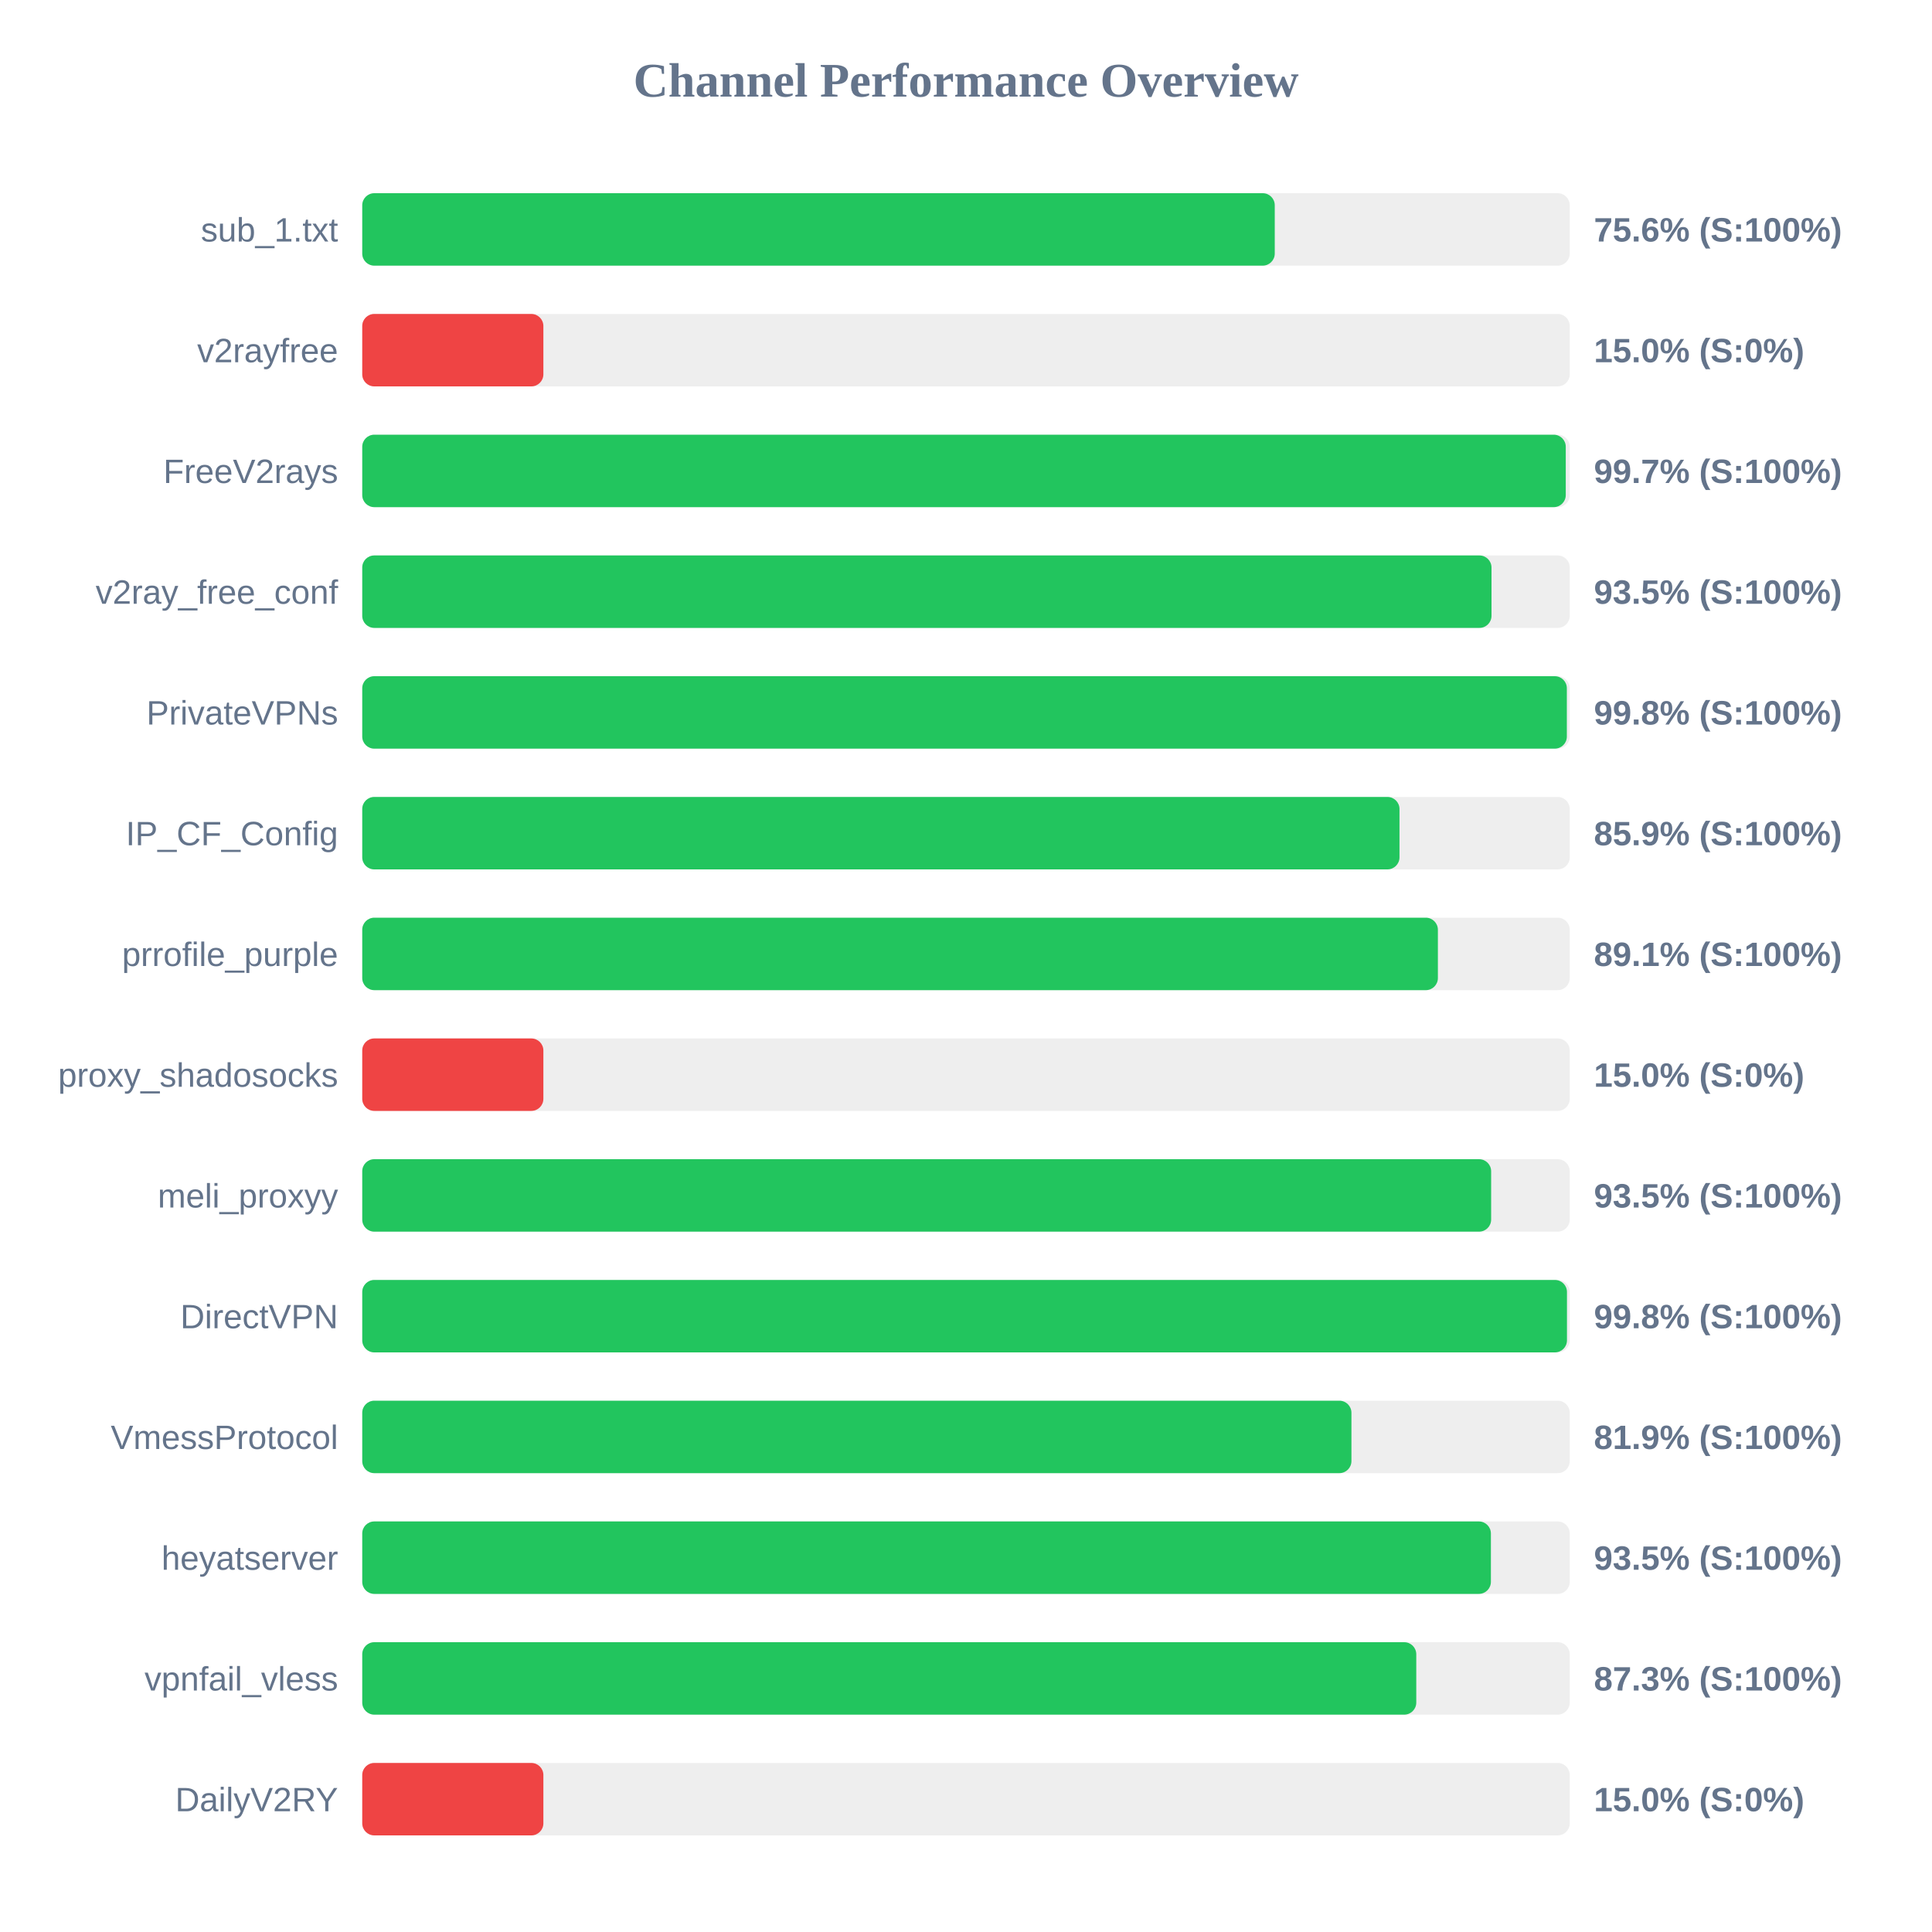
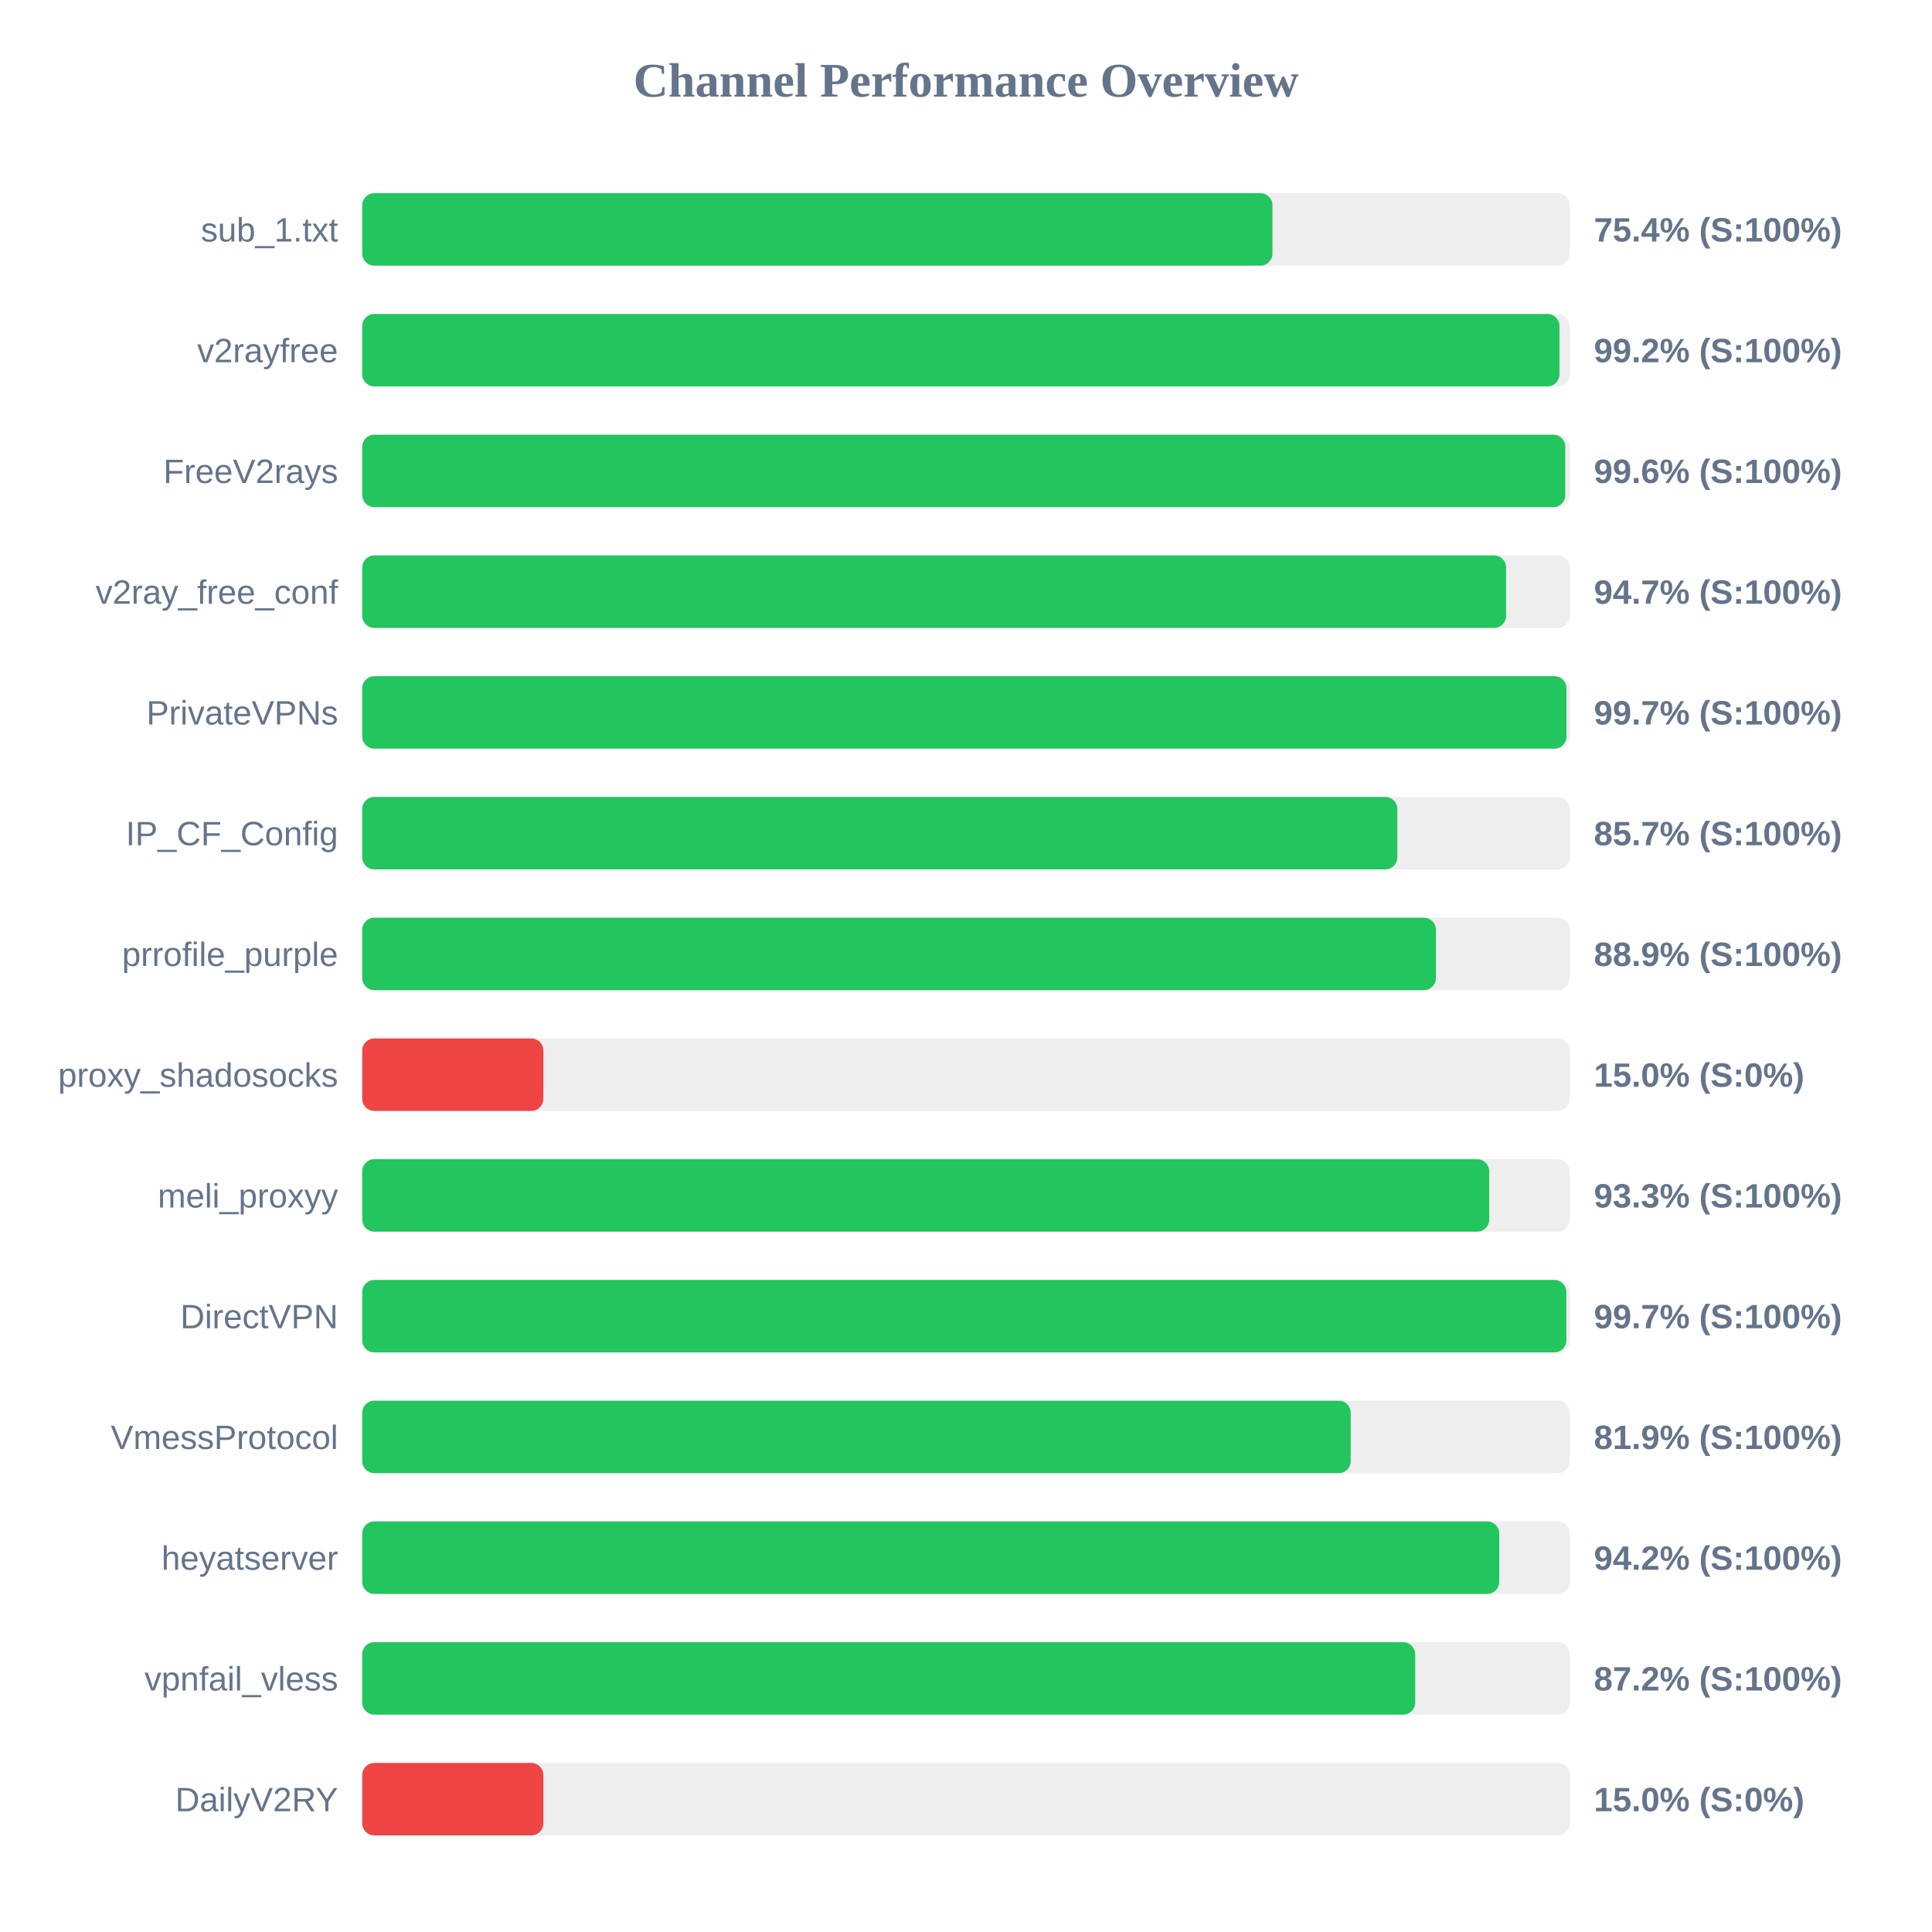
<svg xmlns="http://www.w3.org/2000/svg" width="800" height="800" version="1.1">
  <style>
        .row { font: 14px Arial; fill: #64748b; }
        .score { font: bold 14px Arial; fill: #64748b; }
    </style>
  <text x="400" y="40" text-anchor="middle" font-size="20px" font-weight="bold" fill="#64748b">Channel Performance Overview</text>
  <rect x="150" y="80" width="500" height="30" fill="#eee" rx="5" />
-   <rect x="150" y="80" width="377.85" height="30" fill="#22c55e" rx="5" />
+   <rect x="150" y="80" width="376.9" height="30" fill="#22c55e" rx="5" />
  <text x="140" y="100" text-anchor="end" class="row">sub_1.txt</text>
-   <text x="660" y="100" text-anchor="start" class="score">75.6% (S:100%)</text>
+   <text x="660" y="100" text-anchor="start" class="score">75.4% (S:100%)</text>
  <rect x="150" y="130" width="500" height="30" fill="#eee" rx="5" />
-   <rect x="150" y="130" width="75.0" height="30" fill="#ef4444" rx="5" />
+   <rect x="150" y="130" width="495.75" height="30" fill="#22c55e" rx="5" />
  <text x="140" y="150" text-anchor="end" class="row">v2rayfree</text>
-   <text x="660" y="150" text-anchor="start" class="score">15.0% (S:0%)</text>
+   <text x="660" y="150" text-anchor="start" class="score">99.2% (S:100%)</text>
  <rect x="150" y="180" width="500" height="30" fill="#eee" rx="5" />
-   <rect x="150" y="180" width="498.35" height="30" fill="#22c55e" rx="5" />
+   <rect x="150" y="180" width="498.15" height="30" fill="#22c55e" rx="5" />
  <text x="140" y="200" text-anchor="end" class="row">FreeV2rays</text>
-   <text x="660" y="200" text-anchor="start" class="score">99.7% (S:100%)</text>
+   <text x="660" y="200" text-anchor="start" class="score">99.6% (S:100%)</text>
  <rect x="150" y="230" width="500" height="30" fill="#eee" rx="5" />
-   <rect x="150" y="230" width="467.6" height="30" fill="#22c55e" rx="5" />
+   <rect x="150" y="230" width="473.65" height="30" fill="#22c55e" rx="5" />
  <text x="140" y="250" text-anchor="end" class="row">v2ray_free_conf</text>
-   <text x="660" y="250" text-anchor="start" class="score">93.5% (S:100%)</text>
+   <text x="660" y="250" text-anchor="start" class="score">94.7% (S:100%)</text>
  <rect x="150" y="280" width="500" height="30" fill="#eee" rx="5" />
-   <rect x="150" y="280" width="498.8" height="30" fill="#22c55e" rx="5" />
+   <rect x="150" y="280" width="498.65" height="30" fill="#22c55e" rx="5" />
  <text x="140" y="300" text-anchor="end" class="row">PrivateVPNs</text>
-   <text x="660" y="300" text-anchor="start" class="score">99.8% (S:100%)</text>
+   <text x="660" y="300" text-anchor="start" class="score">99.7% (S:100%)</text>
  <rect x="150" y="330" width="500" height="30" fill="#eee" rx="5" />
-   <rect x="150" y="330" width="429.5" height="30" fill="#22c55e" rx="5" />
+   <rect x="150" y="330" width="428.6" height="30" fill="#22c55e" rx="5" />
  <text x="140" y="350" text-anchor="end" class="row">IP_CF_Config</text>
-   <text x="660" y="350" text-anchor="start" class="score">85.9% (S:100%)</text>
+   <text x="660" y="350" text-anchor="start" class="score">85.7% (S:100%)</text>
  <rect x="150" y="380" width="500" height="30" fill="#eee" rx="5" />
-   <rect x="150" y="380" width="445.4" height="30" fill="#22c55e" rx="5" />
+   <rect x="150" y="380" width="444.6" height="30" fill="#22c55e" rx="5" />
  <text x="140" y="400" text-anchor="end" class="row">prrofile_purple</text>
-   <text x="660" y="400" text-anchor="start" class="score">89.1% (S:100%)</text>
+   <text x="660" y="400" text-anchor="start" class="score">88.9% (S:100%)</text>
  <rect x="150" y="430" width="500" height="30" fill="#eee" rx="5" />
  <rect x="150" y="430" width="75.0" height="30" fill="#ef4444" rx="5" />
  <text x="140" y="450" text-anchor="end" class="row">proxy_shadosocks</text>
  <text x="660" y="450" text-anchor="start" class="score">15.0% (S:0%)</text>
  <rect x="150" y="480" width="500" height="30" fill="#eee" rx="5" />
-   <rect x="150" y="480" width="467.45" height="30" fill="#22c55e" rx="5" />
+   <rect x="150" y="480" width="466.65" height="30" fill="#22c55e" rx="5" />
  <text x="140" y="500" text-anchor="end" class="row">meli_proxyy</text>
-   <text x="660" y="500" text-anchor="start" class="score">93.5% (S:100%)</text>
+   <text x="660" y="500" text-anchor="start" class="score">93.3% (S:100%)</text>
  <rect x="150" y="530" width="500" height="30" fill="#eee" rx="5" />
-   <rect x="150" y="530" width="498.85" height="30" fill="#22c55e" rx="5" />
+   <rect x="150" y="530" width="498.6" height="30" fill="#22c55e" rx="5" />
  <text x="140" y="550" text-anchor="end" class="row">DirectVPN</text>
-   <text x="660" y="550" text-anchor="start" class="score">99.8% (S:100%)</text>
+   <text x="660" y="550" text-anchor="start" class="score">99.7% (S:100%)</text>
  <rect x="150" y="580" width="500" height="30" fill="#eee" rx="5" />
-   <rect x="150" y="580" width="409.6" height="30" fill="#22c55e" rx="5" />
+   <rect x="150" y="580" width="409.3" height="30" fill="#22c55e" rx="5" />
  <text x="140" y="600" text-anchor="end" class="row">VmessProtocol</text>
  <text x="660" y="600" text-anchor="start" class="score">81.9% (S:100%)</text>
  <rect x="150" y="630" width="500" height="30" fill="#eee" rx="5" />
-   <rect x="150" y="630" width="467.35" height="30" fill="#22c55e" rx="5" />
+   <rect x="150" y="630" width="470.8" height="30" fill="#22c55e" rx="5" />
  <text x="140" y="650" text-anchor="end" class="row">heyatserver</text>
-   <text x="660" y="650" text-anchor="start" class="score">93.5% (S:100%)</text>
+   <text x="660" y="650" text-anchor="start" class="score">94.2% (S:100%)</text>
  <rect x="150" y="680" width="500" height="30" fill="#eee" rx="5" />
-   <rect x="150" y="680" width="436.45" height="30" fill="#22c55e" rx="5" />
+   <rect x="150" y="680" width="436.0" height="30" fill="#22c55e" rx="5" />
  <text x="140" y="700" text-anchor="end" class="row">vpnfail_vless</text>
-   <text x="660" y="700" text-anchor="start" class="score">87.3% (S:100%)</text>
+   <text x="660" y="700" text-anchor="start" class="score">87.2% (S:100%)</text>
  <rect x="150" y="730" width="500" height="30" fill="#eee" rx="5" />
  <rect x="150" y="730" width="75.0" height="30" fill="#ef4444" rx="5" />
  <text x="140" y="750" text-anchor="end" class="row">DailyV2RY</text>
  <text x="660" y="750" text-anchor="start" class="score">15.0% (S:0%)</text>
</svg>
